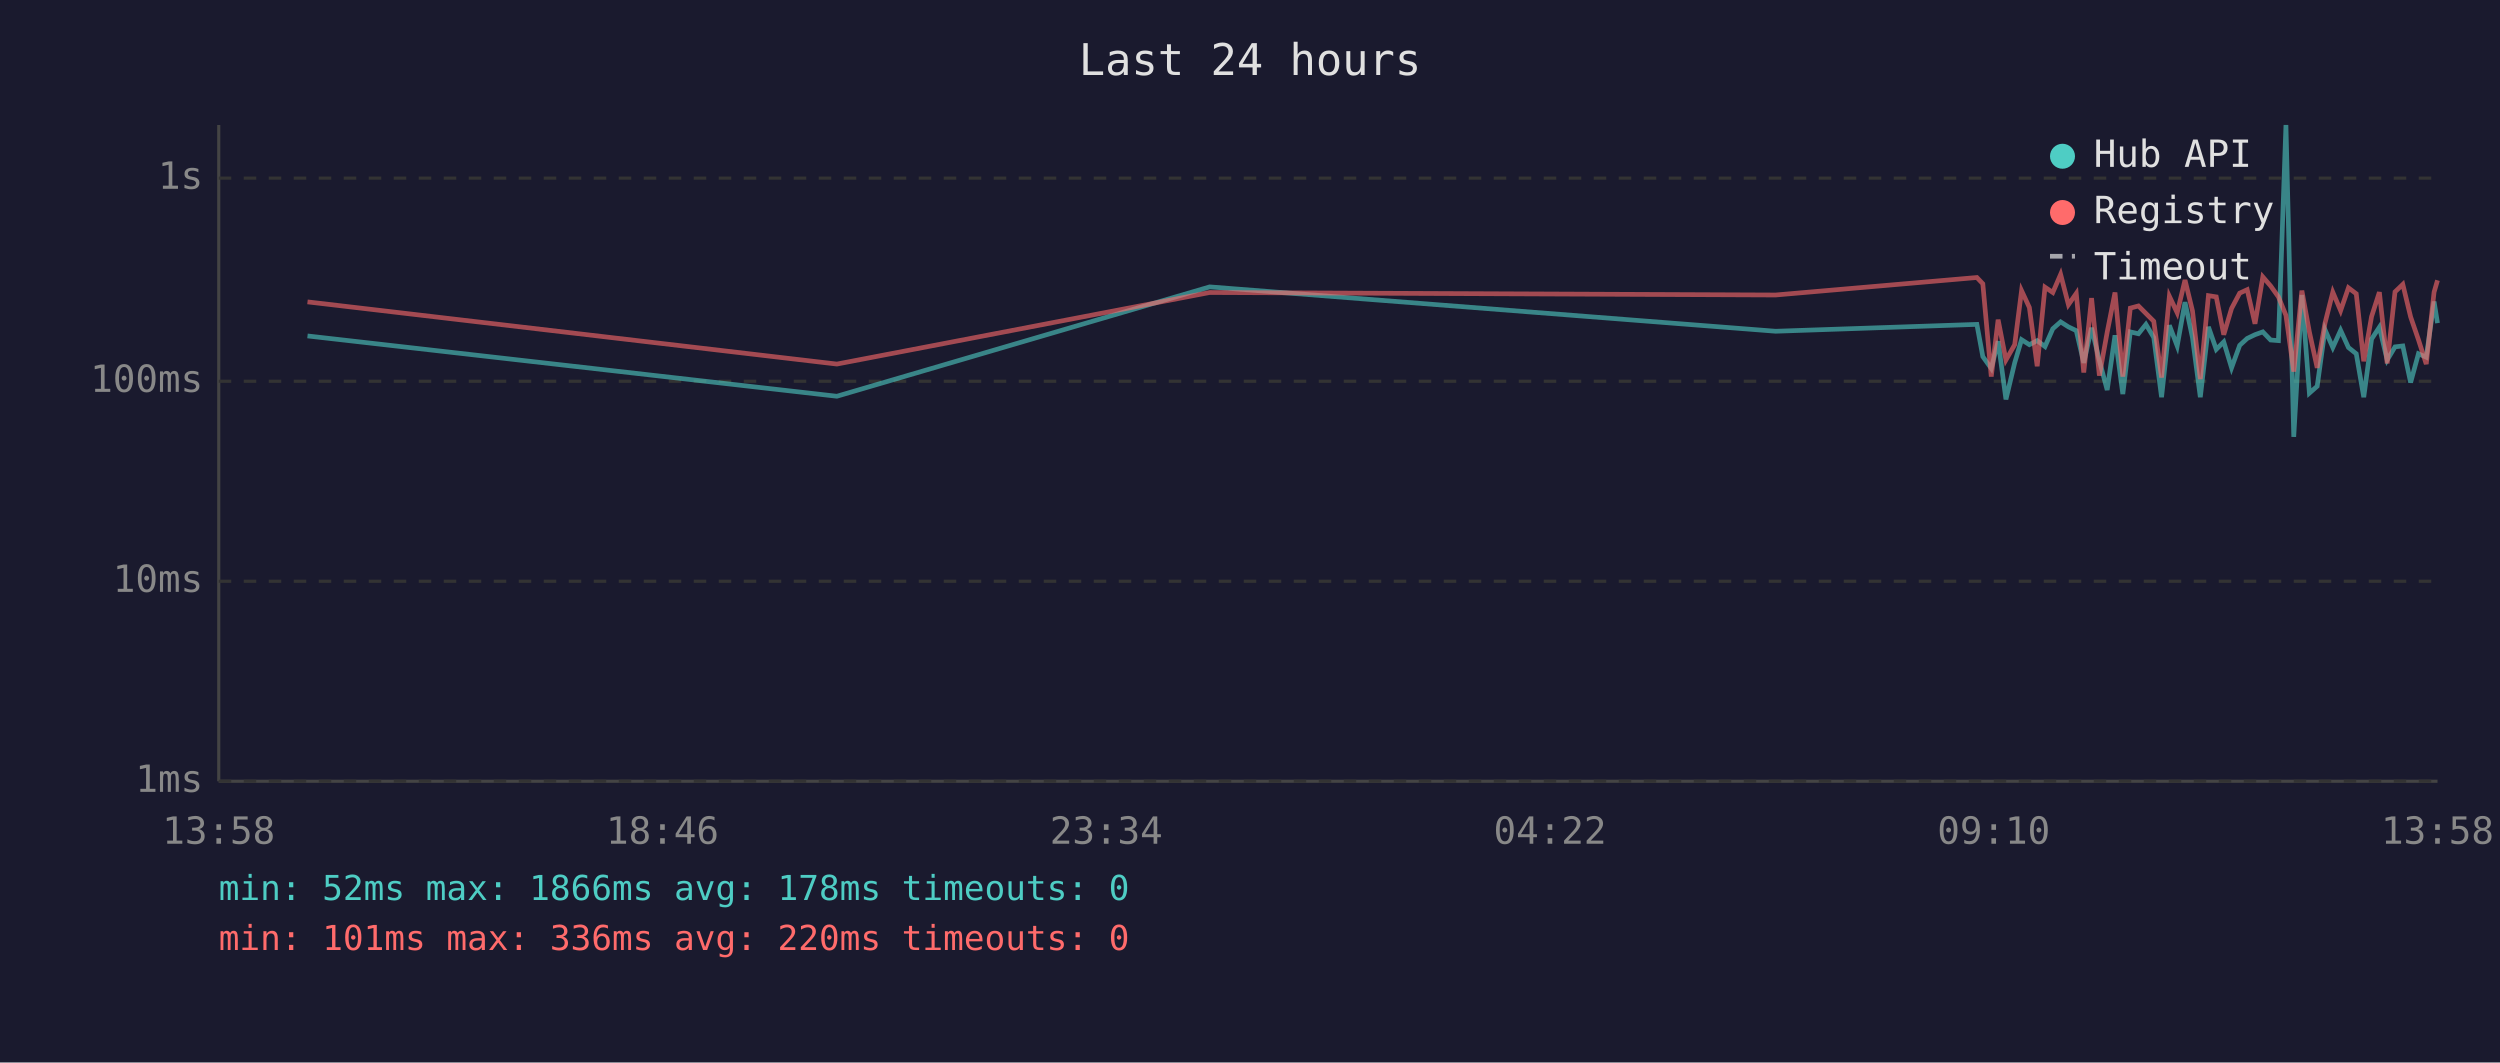
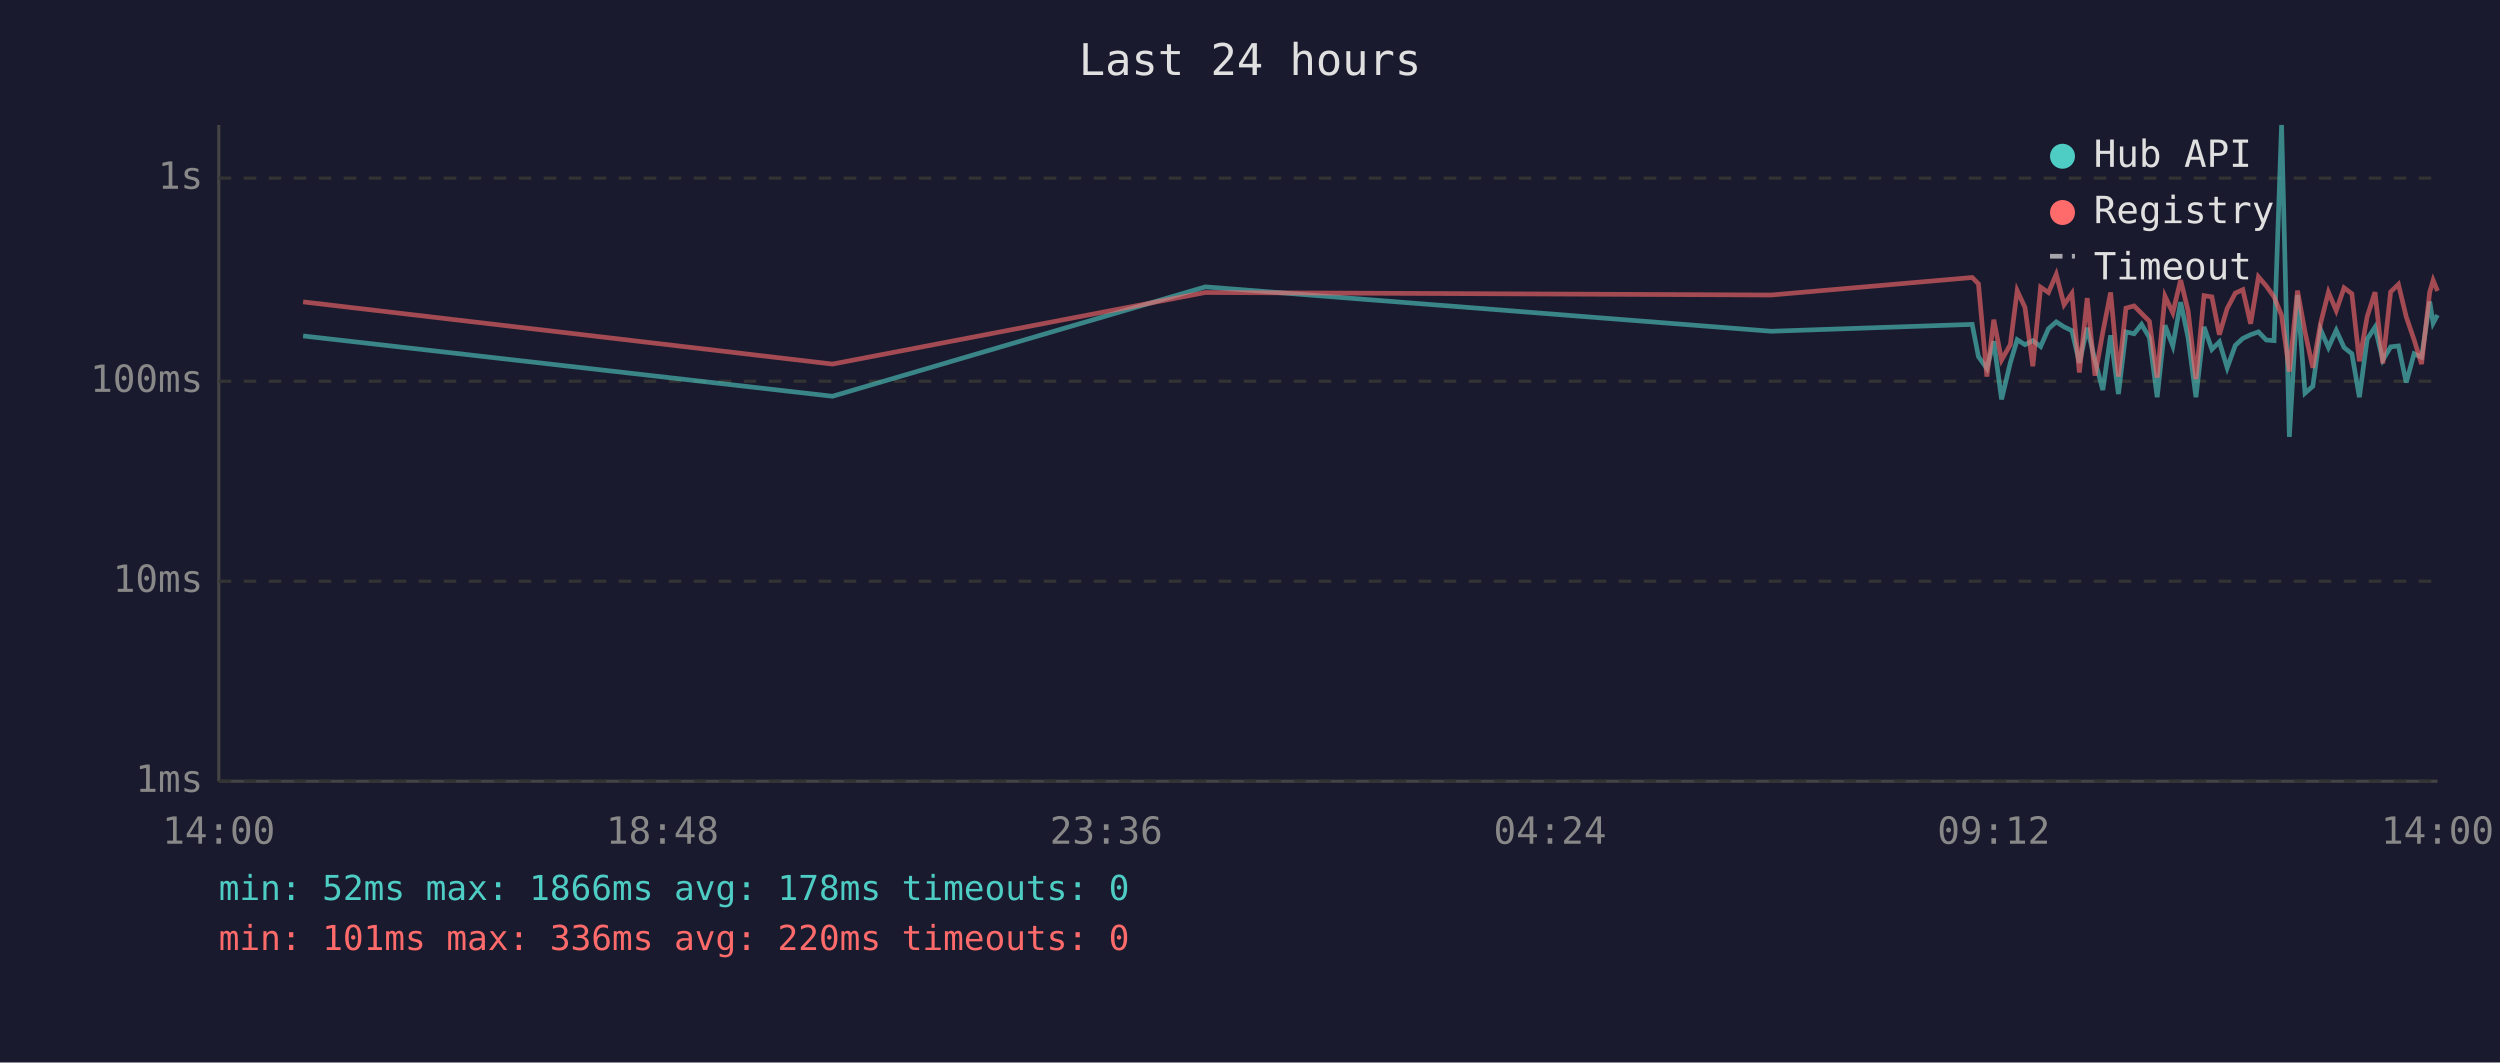
<svg xmlns="http://www.w3.org/2000/svg" viewBox="0 0 800 340" font-family="monospace" font-size="12">
  <rect width="800" height="340" fill="#1a1a2e" />
  <text x="400" y="24" fill="#e0e0e0" font-size="14" text-anchor="middle">Last 24 hours</text>
  <line x1="70" y1="40" x2="70" y2="250" stroke="#444" stroke-width="1" />
  <line x1="70" y1="250" x2="780" y2="250" stroke="#444" stroke-width="1" />
  <line x1="70" y1="250" x2="780" y2="250" stroke="#333" stroke-width="1" stroke-dasharray="4" />
  <text x="65" y="250" fill="#888" text-anchor="end" dominant-baseline="middle">1ms</text>
  <line x1="70" y1="186" x2="780" y2="186" stroke="#333" stroke-width="1" stroke-dasharray="4" />
  <text x="65" y="186" fill="#888" text-anchor="end" dominant-baseline="middle">10ms</text>
  <line x1="70" y1="122" x2="780" y2="122" stroke="#333" stroke-width="1" stroke-dasharray="4" />
  <text x="65" y="122" fill="#888" text-anchor="end" dominant-baseline="middle">100ms</text>
  <line x1="70" y1="57" x2="780" y2="57" stroke="#333" stroke-width="1" stroke-dasharray="4" />
  <text x="65" y="57" fill="#888" text-anchor="end" dominant-baseline="middle">1s</text>
-   <text x="70" y="270" fill="#888" text-anchor="middle">13:58</text>
-   <text x="212" y="270" fill="#888" text-anchor="middle">18:46</text>
-   <text x="354" y="270" fill="#888" text-anchor="middle">23:34</text>
-   <text x="496" y="270" fill="#888" text-anchor="middle">04:22</text>
-   <text x="638" y="270" fill="#888" text-anchor="middle">09:10</text>
-   <text x="780" y="270" fill="#888" text-anchor="middle">13:58</text>
-   <polyline points="98.4,107.5 267.8,126.8 387.1,91.8 568.2,106.0 632.6,103.8 634.5,114.1 637.2,117.9 639.4,109.2 641.9,127.8 644.7,116.1 646.9,108.7 649.4,110.3 651.9,109.0 654.4,110.9 656.9,105.2 659.4,103.0 661.9,104.6 664.4,105.8 666.8,116.1 669.3,104.9 671.8,115.4 674.3,124.8 676.8,107.3 679.3,126.1 681.7,106.2 684.3,106.8 686.7,103.8 689.2,108.0 691.7,127.1 694.2,104.1 696.7,110.7 699.2,96.7 701.6,108.1 704.1,127.1 706.7,104.6 709.2,111.8 711.6,109.4 714.1,117.7 716.7,110.5 719.1,108.3 721.6,107.1 724.1,106.2 726.6,108.8 729.1,109.0 731.5,40.0 734.0,139.8 736.6,94.4 739.0,125.8 741.5,123.6 744.0,105.5 746.5,111.2 749.0,105.7 751.5,111.2 754.0,113.2 756.4,127.1 758.9,108.5 761.4,104.7 763.9,115.2 766.4,111.0 768.9,110.7 771.4,122.4 773.9,113.2 776.4,114.3 778.9,96.5 780.0,103.4" fill="none" stroke="#4ecdc4" stroke-width="1.5" opacity="0.6" />
-   <polyline points="98.4,96.6 267.8,116.5 387.1,93.6 568.2,94.4 632.6,88.8 634.5,90.8 637.2,120.5 639.4,102.3 641.9,115.2 644.7,110.3 646.9,93.0 649.4,98.4 651.9,117.2 654.4,91.9 656.9,93.6 659.4,87.8 661.9,97.5 664.4,93.9 666.8,119.2 669.3,95.4 671.8,120.2 674.3,106.3 676.8,93.6 679.3,120.5 681.7,98.6 684.3,97.9 686.7,100.3 689.2,102.8 691.7,120.8 694.2,94.8 696.7,100.1 699.2,89.6 701.6,99.5 704.1,121.3 706.7,94.6 709.2,95.0 711.6,107.1 714.1,98.7 716.7,93.8 719.1,92.7 721.6,103.6 724.1,88.6 726.6,91.5 729.1,95.0 731.5,100.9 734.0,118.9 736.6,93.0 739.0,106.2 741.5,117.7 744.0,103.4 746.5,93.5 749.0,99.4 751.5,92.1 754.0,94.0 756.4,115.6 758.9,101.3 761.4,93.5 763.9,116.3 766.4,93.4 768.9,91.0 771.4,101.4 773.9,108.7 776.4,116.5 778.9,93.5 780.0,89.7" fill="none" stroke="#ff6b6b" stroke-width="1.5" opacity="0.6" />
+   <text x="70" y="270" fill="#888" text-anchor="middle">14:00</text>
+   <text x="212" y="270" fill="#888" text-anchor="middle">18:48</text>
+   <text x="354" y="270" fill="#888" text-anchor="middle">23:36</text>
+   <text x="496" y="270" fill="#888" text-anchor="middle">04:24</text>
+   <text x="638" y="270" fill="#888" text-anchor="middle">09:12</text>
+   <text x="780" y="270" fill="#888" text-anchor="middle">14:00</text>
+   <polyline points="97.0,107.5 266.4,126.8 385.7,91.8 566.8,106.0 631.1,103.8 633.1,114.1 635.8,117.9 638.0,109.2 640.5,127.8 643.3,116.1 645.5,108.7 648.0,110.3 650.5,109.0 653.0,110.9 655.5,105.2 658.0,103.0 660.5,104.6 663.0,105.8 665.4,116.1 667.9,104.9 670.4,115.4 672.9,124.8 675.4,107.3 677.9,126.1 680.3,106.2 682.9,106.8 685.3,103.8 687.8,108.0 690.3,127.1 692.8,104.1 695.3,110.7 697.8,96.7 700.2,108.1 702.7,127.1 705.3,104.6 707.8,111.8 710.2,109.4 712.7,117.7 715.3,110.5 717.7,108.3 720.2,107.1 722.7,106.2 725.2,108.8 727.7,109.0 730.1,40.0 732.6,139.8 735.2,94.4 737.6,125.8 740.1,123.6 742.6,105.5 745.1,111.2 747.6,105.7 750.1,111.2 752.6,113.2 755.0,127.1 757.5,108.5 760.0,104.7 762.5,115.2 765.0,111.0 767.5,110.7 770.0,122.4 772.5,113.2 774.9,114.3 777.5,96.5 778.6,103.4 780.0,100.8" fill="none" stroke="#4ecdc4" stroke-width="1.5" opacity="0.6" />
+   <polyline points="97.0,96.6 266.4,116.5 385.7,93.6 566.8,94.4 631.1,88.8 633.1,90.8 635.8,120.5 638.0,102.3 640.5,115.2 643.3,110.3 645.5,93.0 648.0,98.4 650.5,117.2 653.0,91.9 655.5,93.6 658.0,87.8 660.5,97.5 663.0,93.9 665.4,119.2 667.9,95.4 670.4,120.2 672.9,106.3 675.4,93.6 677.9,120.5 680.3,98.6 682.9,97.9 685.3,100.3 687.8,102.8 690.3,120.8 692.8,94.8 695.3,100.1 697.8,89.6 700.2,99.5 702.7,121.3 705.3,94.6 707.8,95.0 710.2,107.1 712.7,98.7 715.3,93.8 717.7,92.7 720.2,103.6 722.7,88.6 725.2,91.5 727.7,95.0 730.1,100.9 732.6,118.9 735.2,93.0 737.6,106.2 740.1,117.7 742.6,103.4 745.1,93.5 747.6,99.4 750.1,92.1 752.6,94.0 755.0,115.6 757.5,101.3 760.0,93.5 762.5,116.3 765.0,93.4 767.5,91.0 770.0,101.4 772.5,108.7 774.9,116.5 777.5,93.5 778.6,89.7 780.0,93.1" fill="none" stroke="#ff6b6b" stroke-width="1.5" opacity="0.6" />
  <circle cx="660" cy="50" r="4" fill="#4ecdc4" />
  <text x="670" y="50" fill="#e0e0e0" dominant-baseline="middle">Hub API</text>
  <circle cx="660" cy="68" r="4" fill="#ff6b6b" />
  <text x="670" y="68" fill="#e0e0e0" dominant-baseline="middle">Registry</text>
  <line x1="656" y1="82" x2="664" y2="82" stroke="#e0e0e0" stroke-width="1.5" stroke-dasharray="4,3" opacity="0.7" />
  <text x="670" y="86" fill="#e0e0e0" dominant-baseline="middle">Timeout</text>
  <text x="70" y="288" fill="#4ecdc4" font-size="11">min: 52ms  max: 1866ms  avg: 178ms  timeouts: 0</text>
  <text x="70" y="304" fill="#ff6b6b" font-size="11">min: 101ms  max: 336ms  avg: 220ms  timeouts: 0</text>
</svg>
